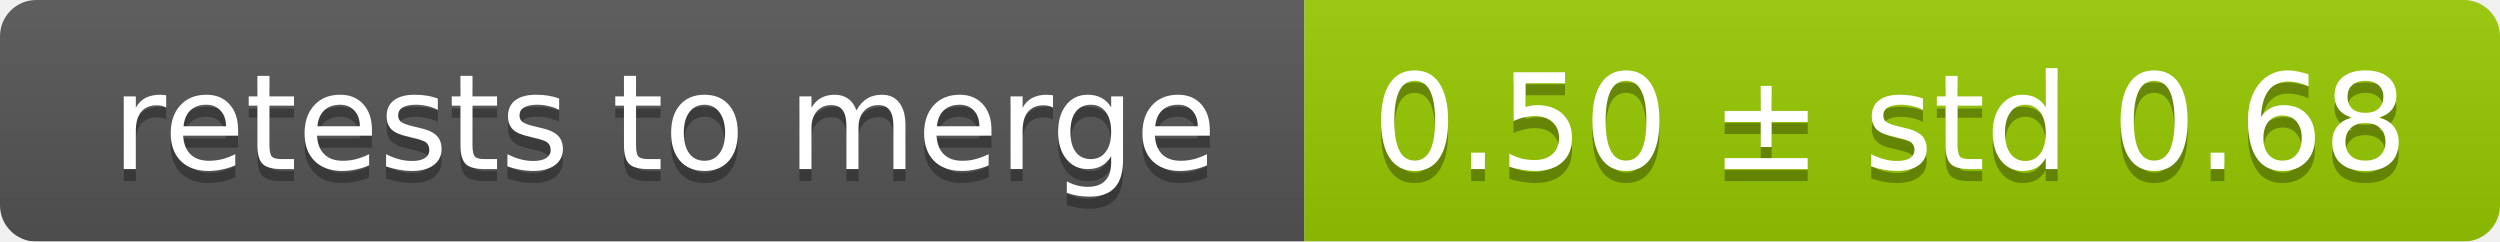
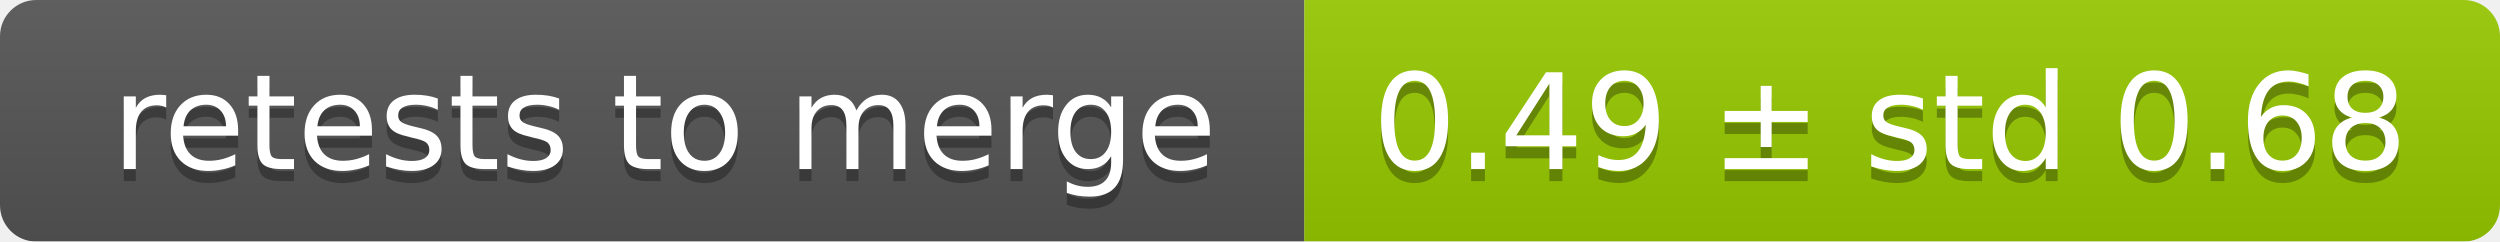
<svg xmlns="http://www.w3.org/2000/svg" width="207" height="20">
  <linearGradient id="smooth" x2="0" y2="100%">
    <stop offset="0" stop-color="#bbb" stop-opacity=".1" />
    <stop offset="1" stop-opacity=".1" />
  </linearGradient>
  <mask id="round">
    <rect width="207" height="20" rx="3" fill="#fff" />
  </mask>
  <g mask="url(#round)">
    <rect width="108" height="20" fill="#555" />
    <rect x="108" width="99" height="20" fill="#97ca00" />
    <rect width="207" height="20" fill="url(#smooth)" />
  </g>
  <g fill="#fff" text-anchor="middle" font-family="DejaVu Sans,Verdana,Geneva,sans-serif" font-size="11">
    <text x="55" y="15" fill="#010101" fill-opacity=".3">retests to merge</text>
    <text x="55" y="14">retests to merge</text>
-     <text x="156.5" y="15" fill="#010101" fill-opacity=".3">0.50 ± std 0.68</text>
-     <text x="156.5" y="14">0.50 ± std 0.68</text>
+     <text x="156.5" y="15" fill="#010101" fill-opacity=".3">0.49 ± std 0.68</text>
+     <text x="156.5" y="14">0.49 ± std 0.68</text>
  </g>
</svg>
